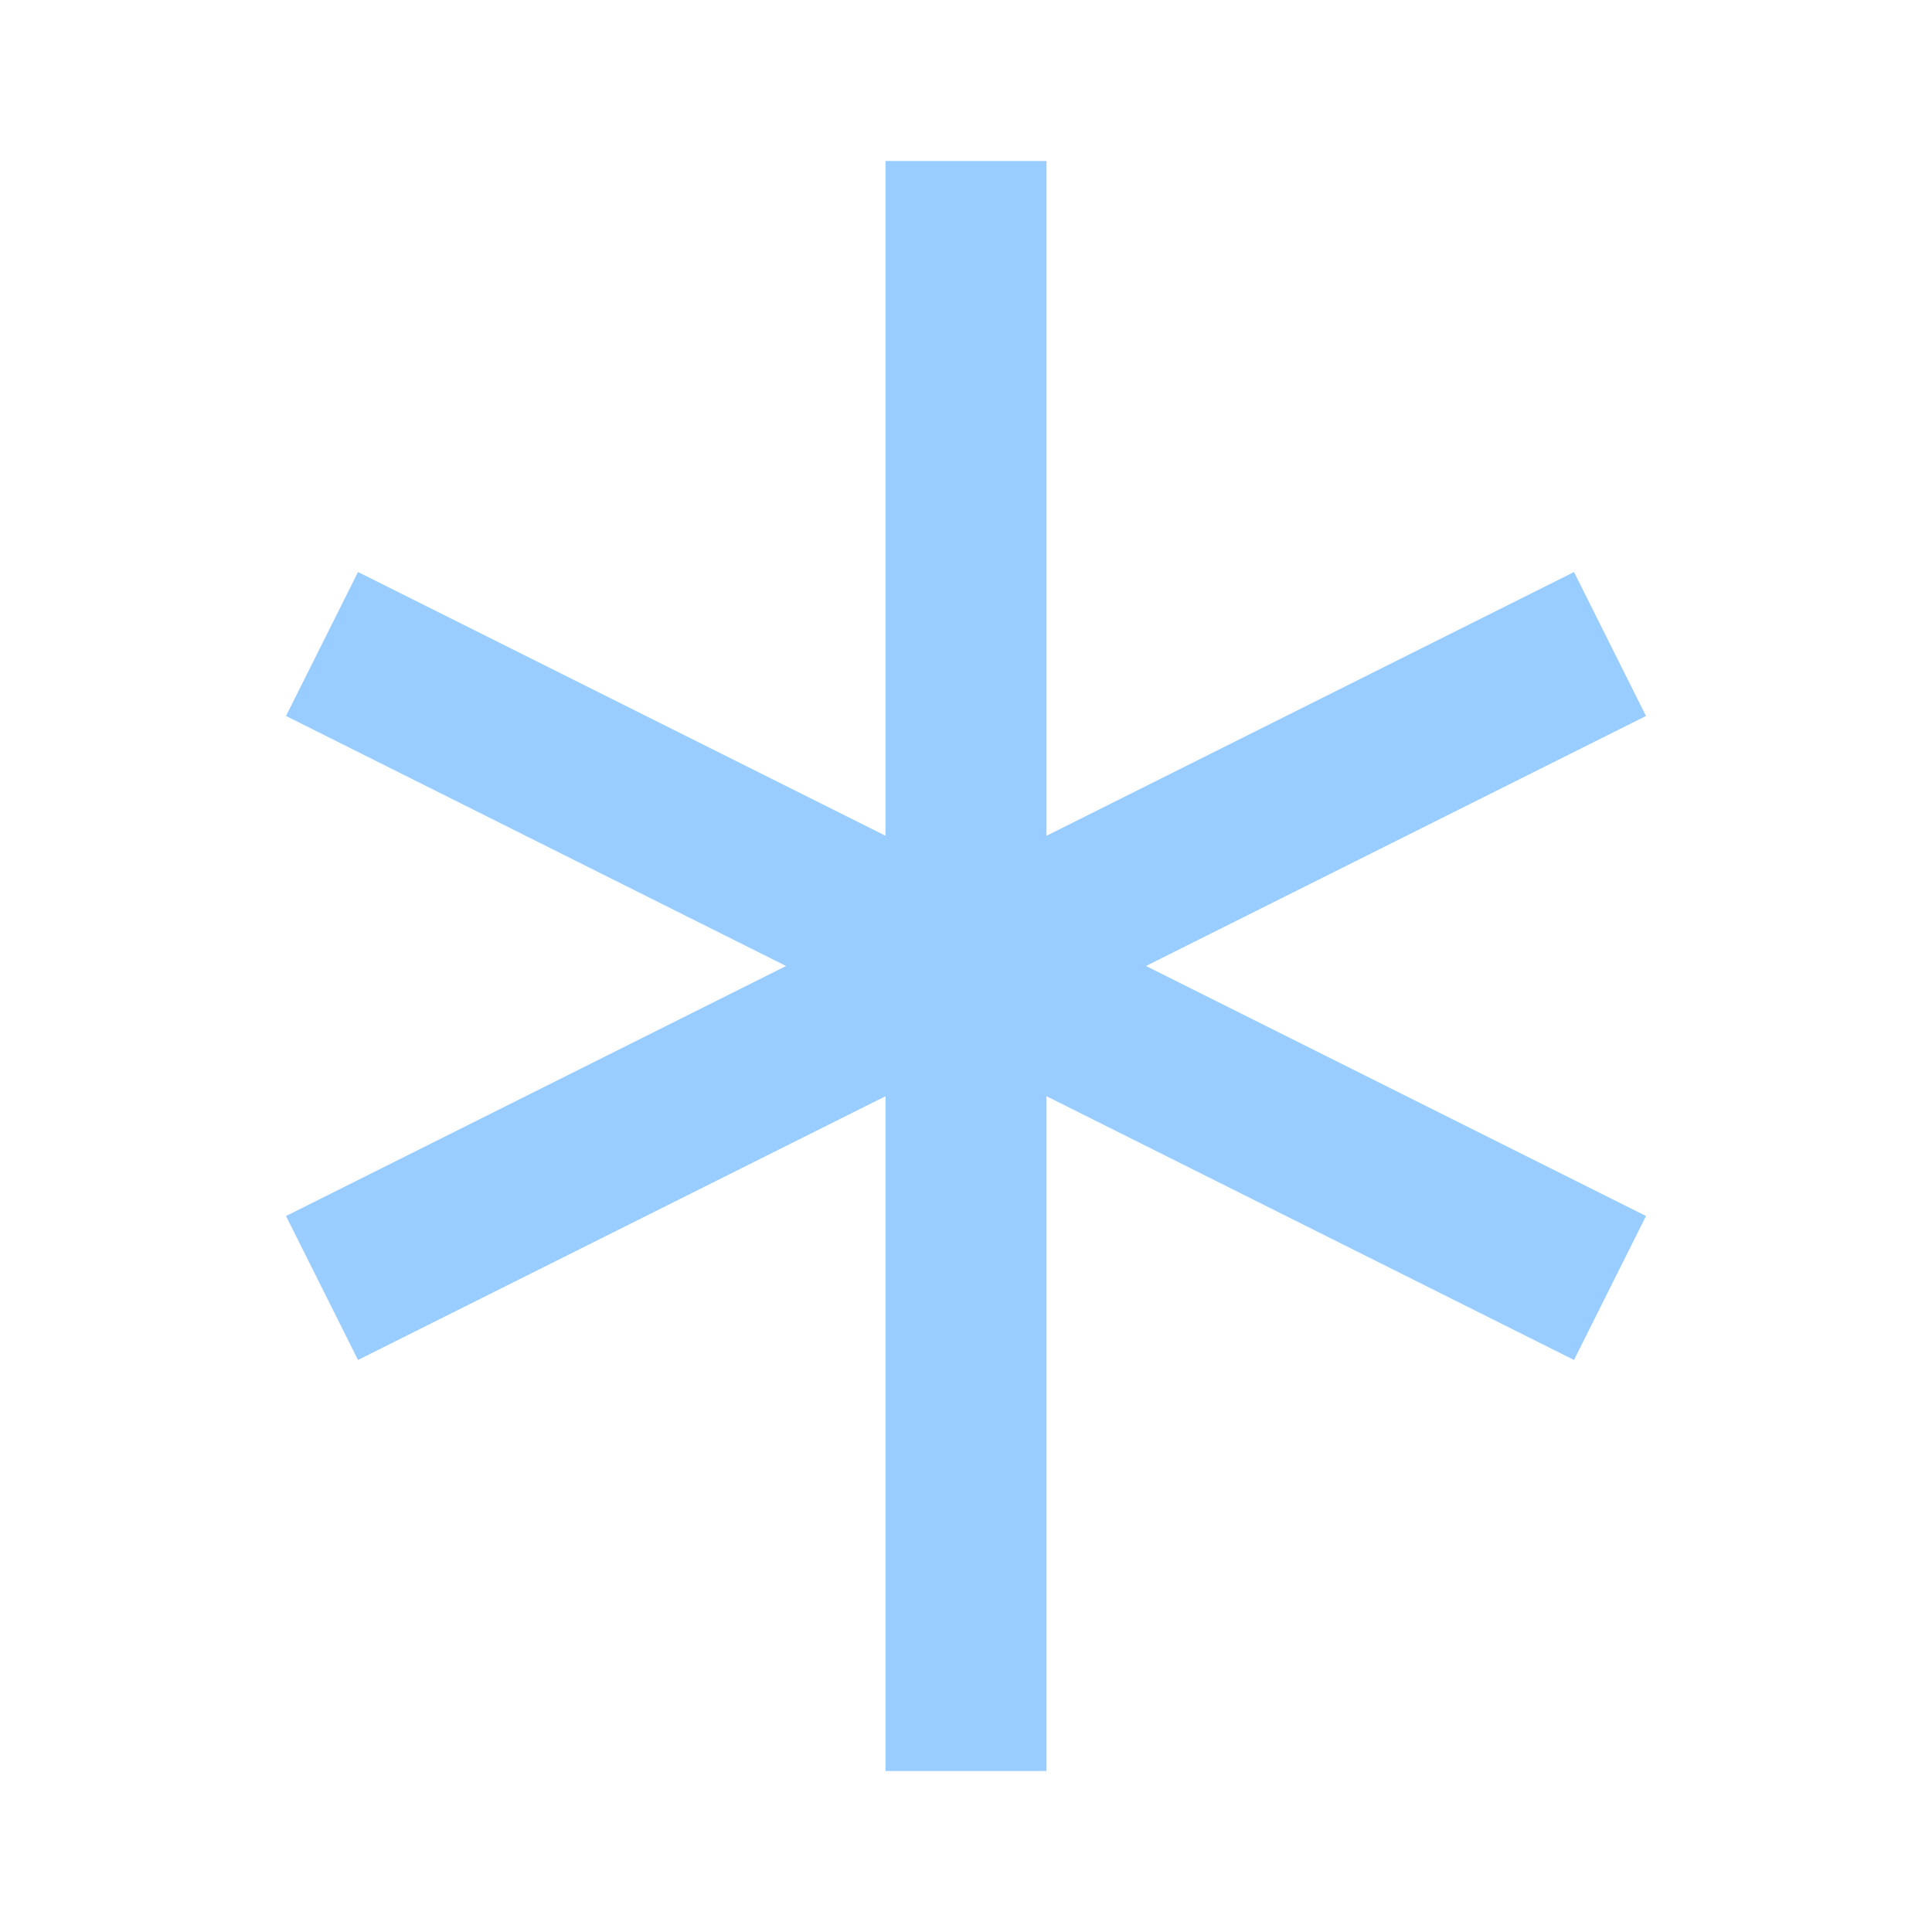
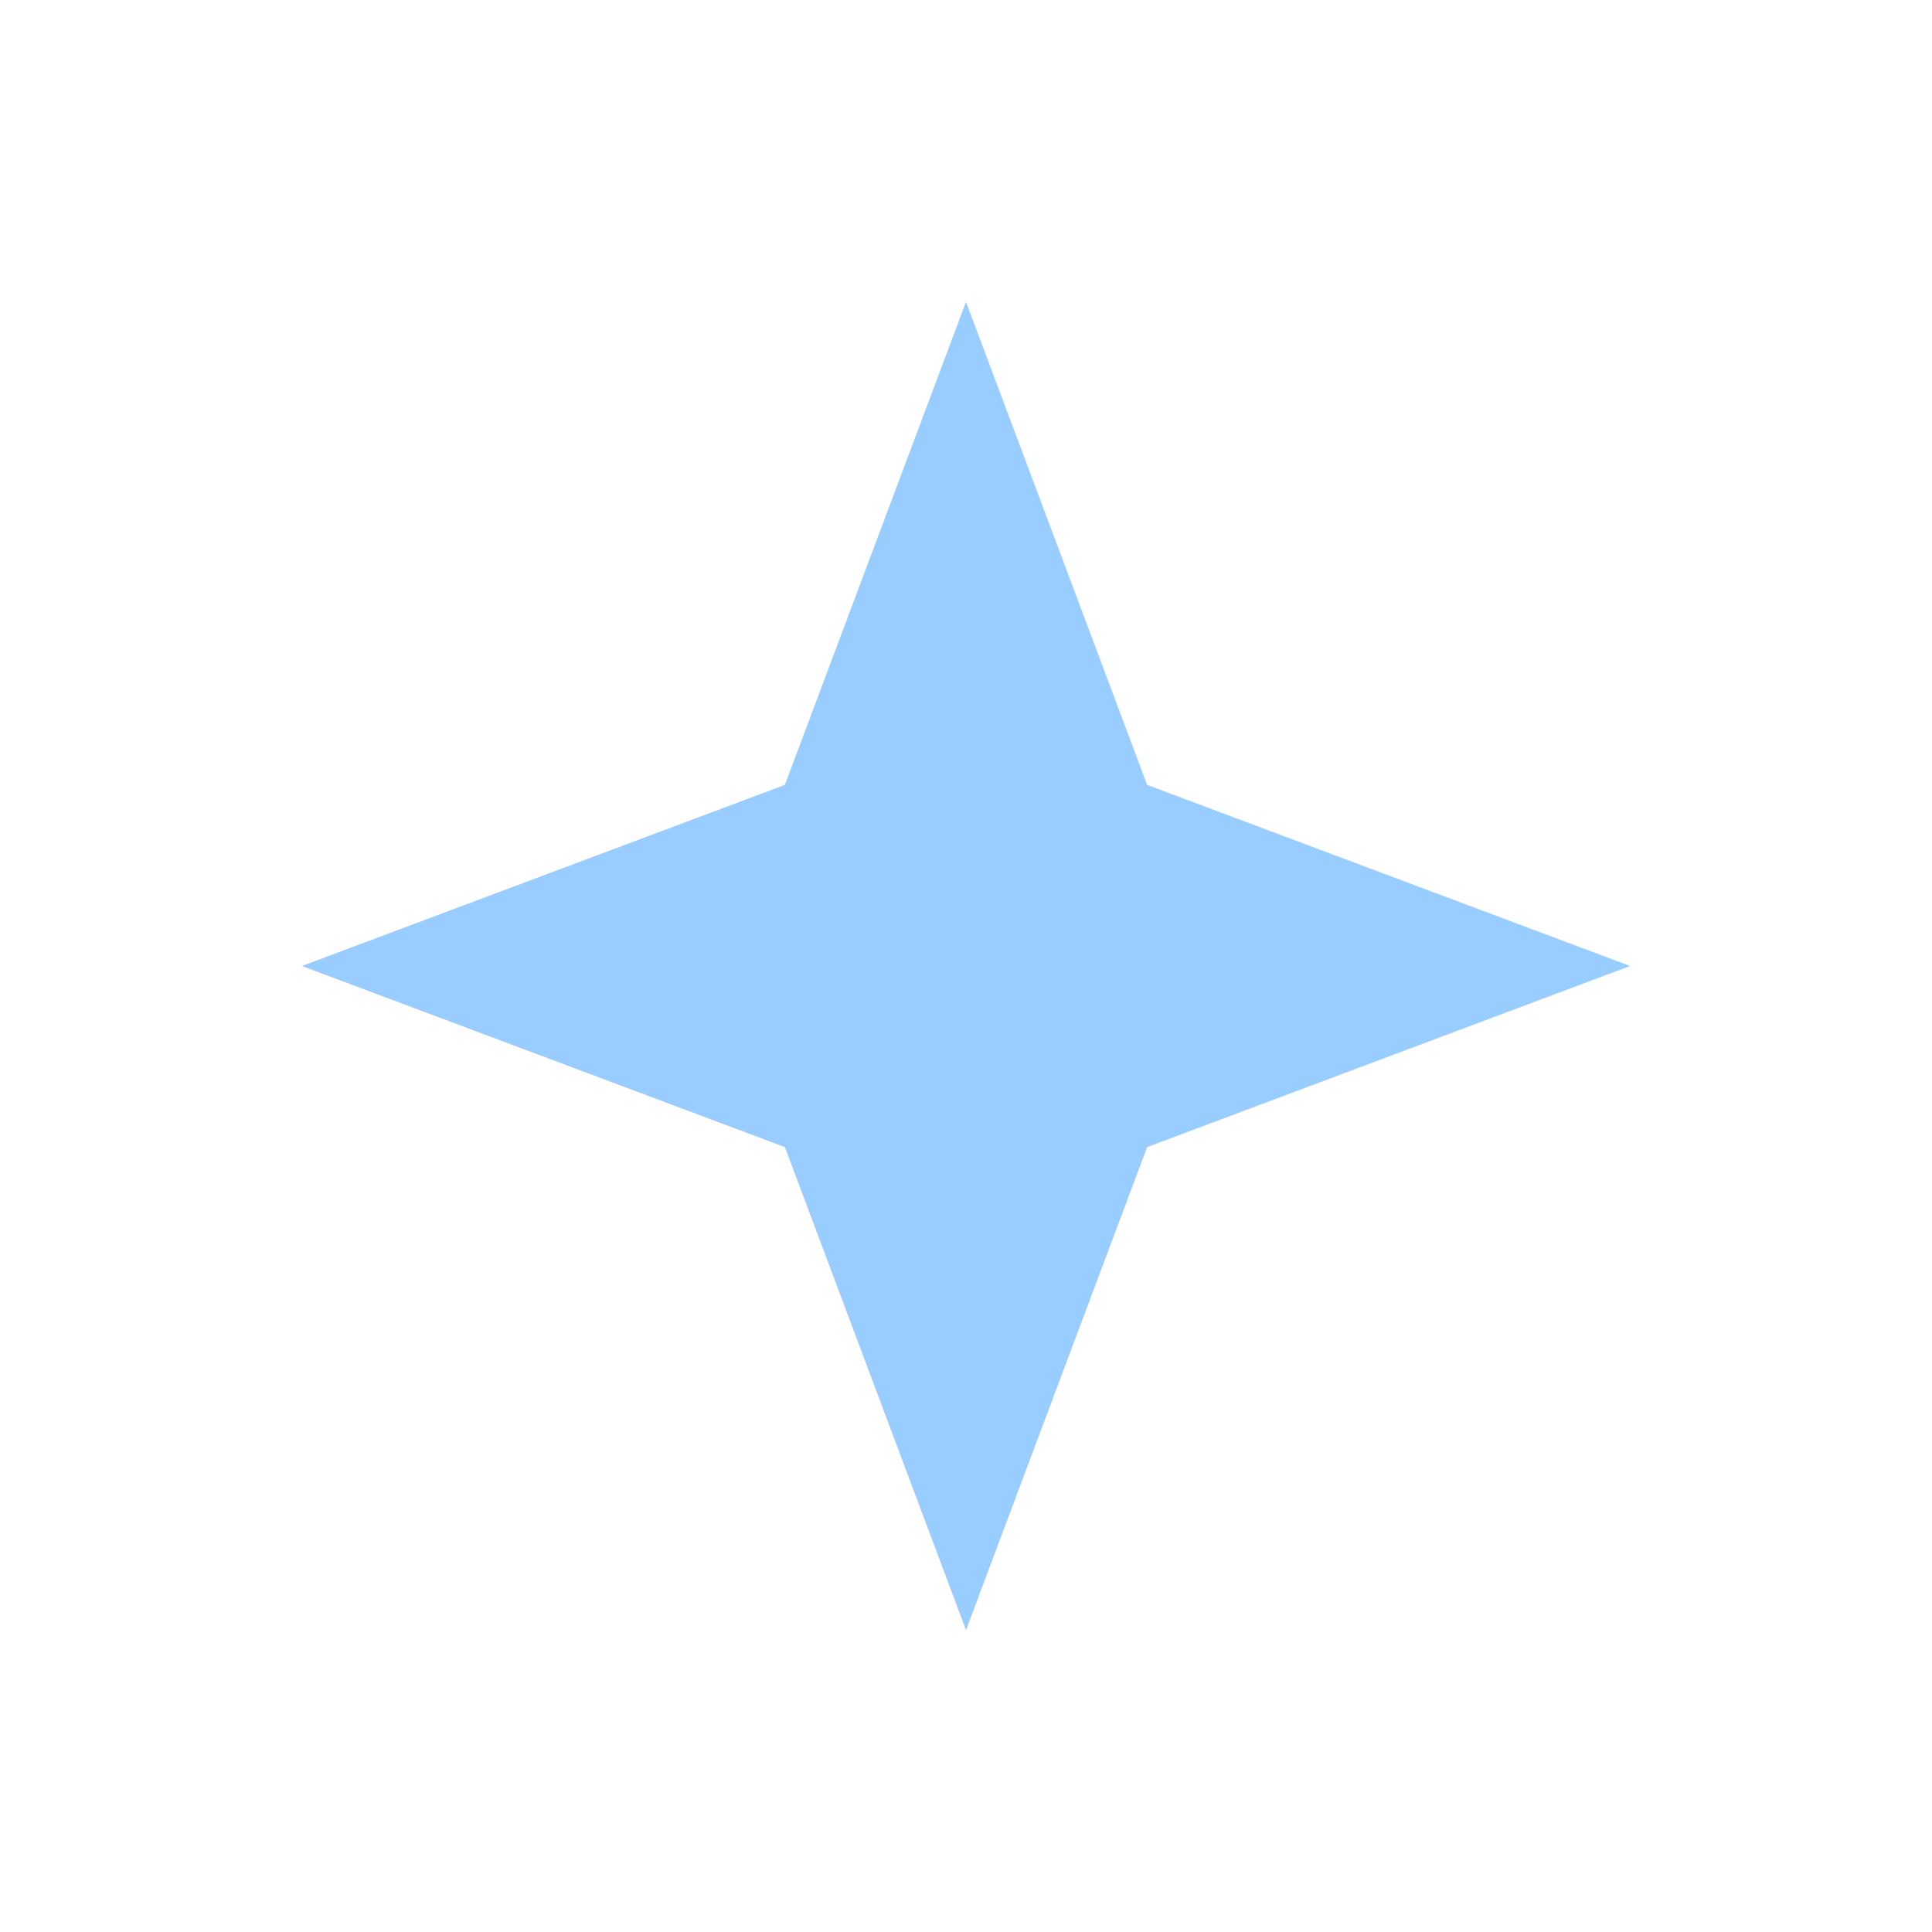
- <svg viewBox="0 0 24 24" fill="none">
-   <path d="M12 2v20M4 8l16 8M4 16l16-8" stroke="#99ccff" stroke-width="2" />
+ <svg xmlns="http://www.w3.org/2000/svg" width="128" height="128" viewBox="0 0 64 64" fill="none">
+   <path d="M32 10 L38 26 L54 32 L38 38 L32 54 L26 38 L10 32 L26 26 Z" fill="#99ccff" />
</svg>
